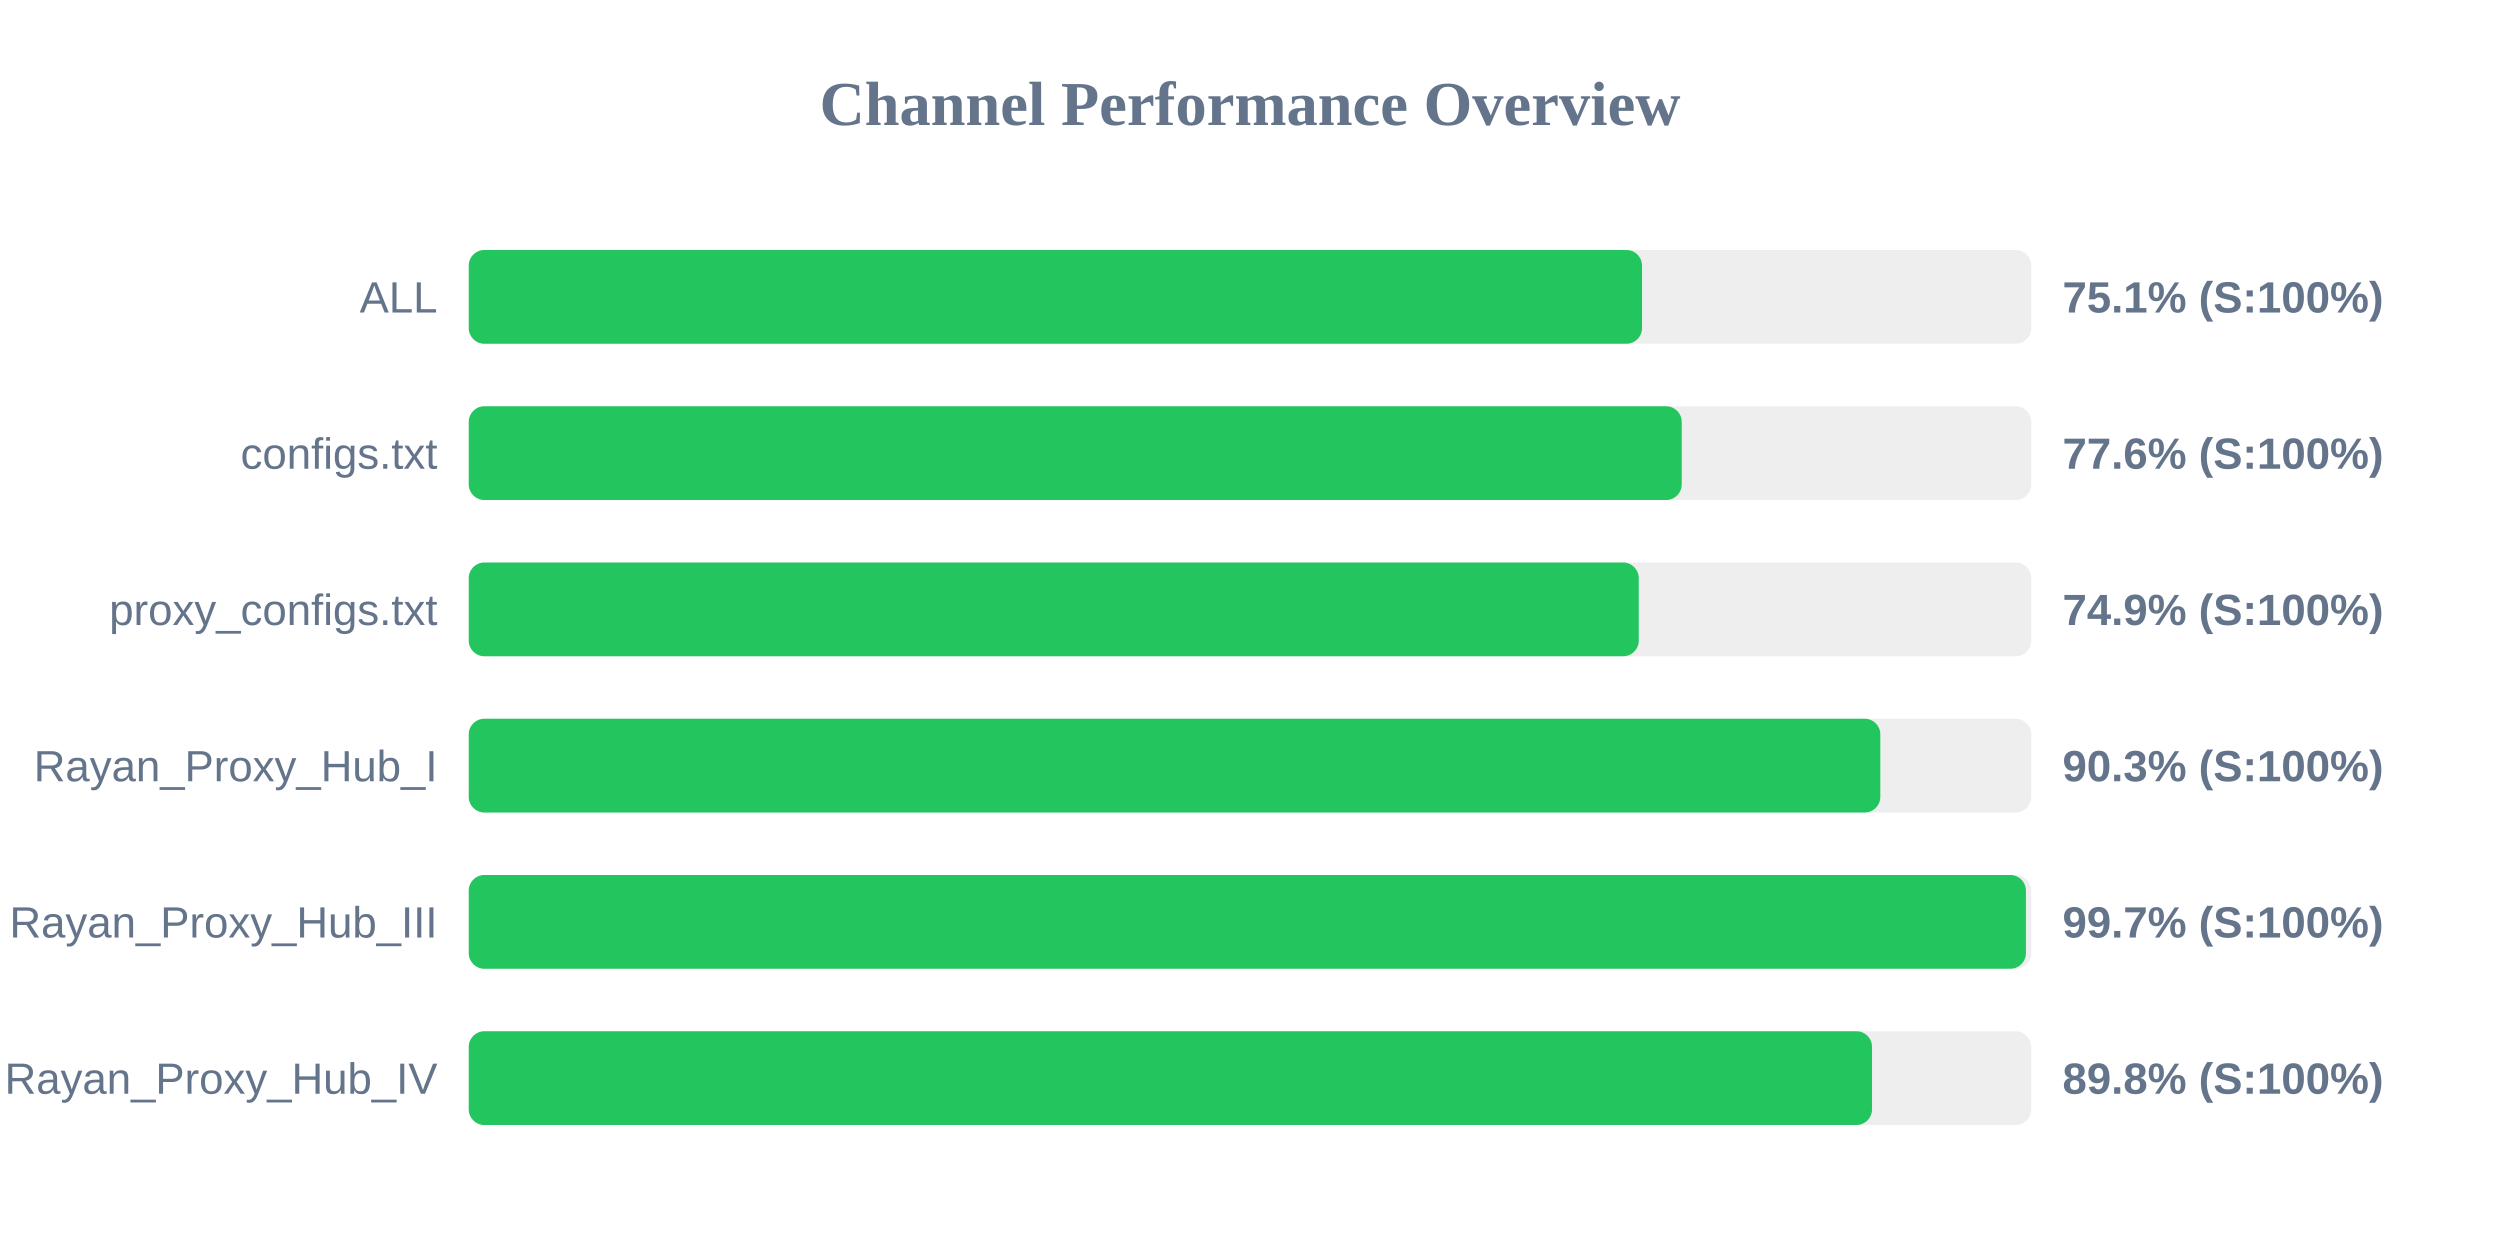
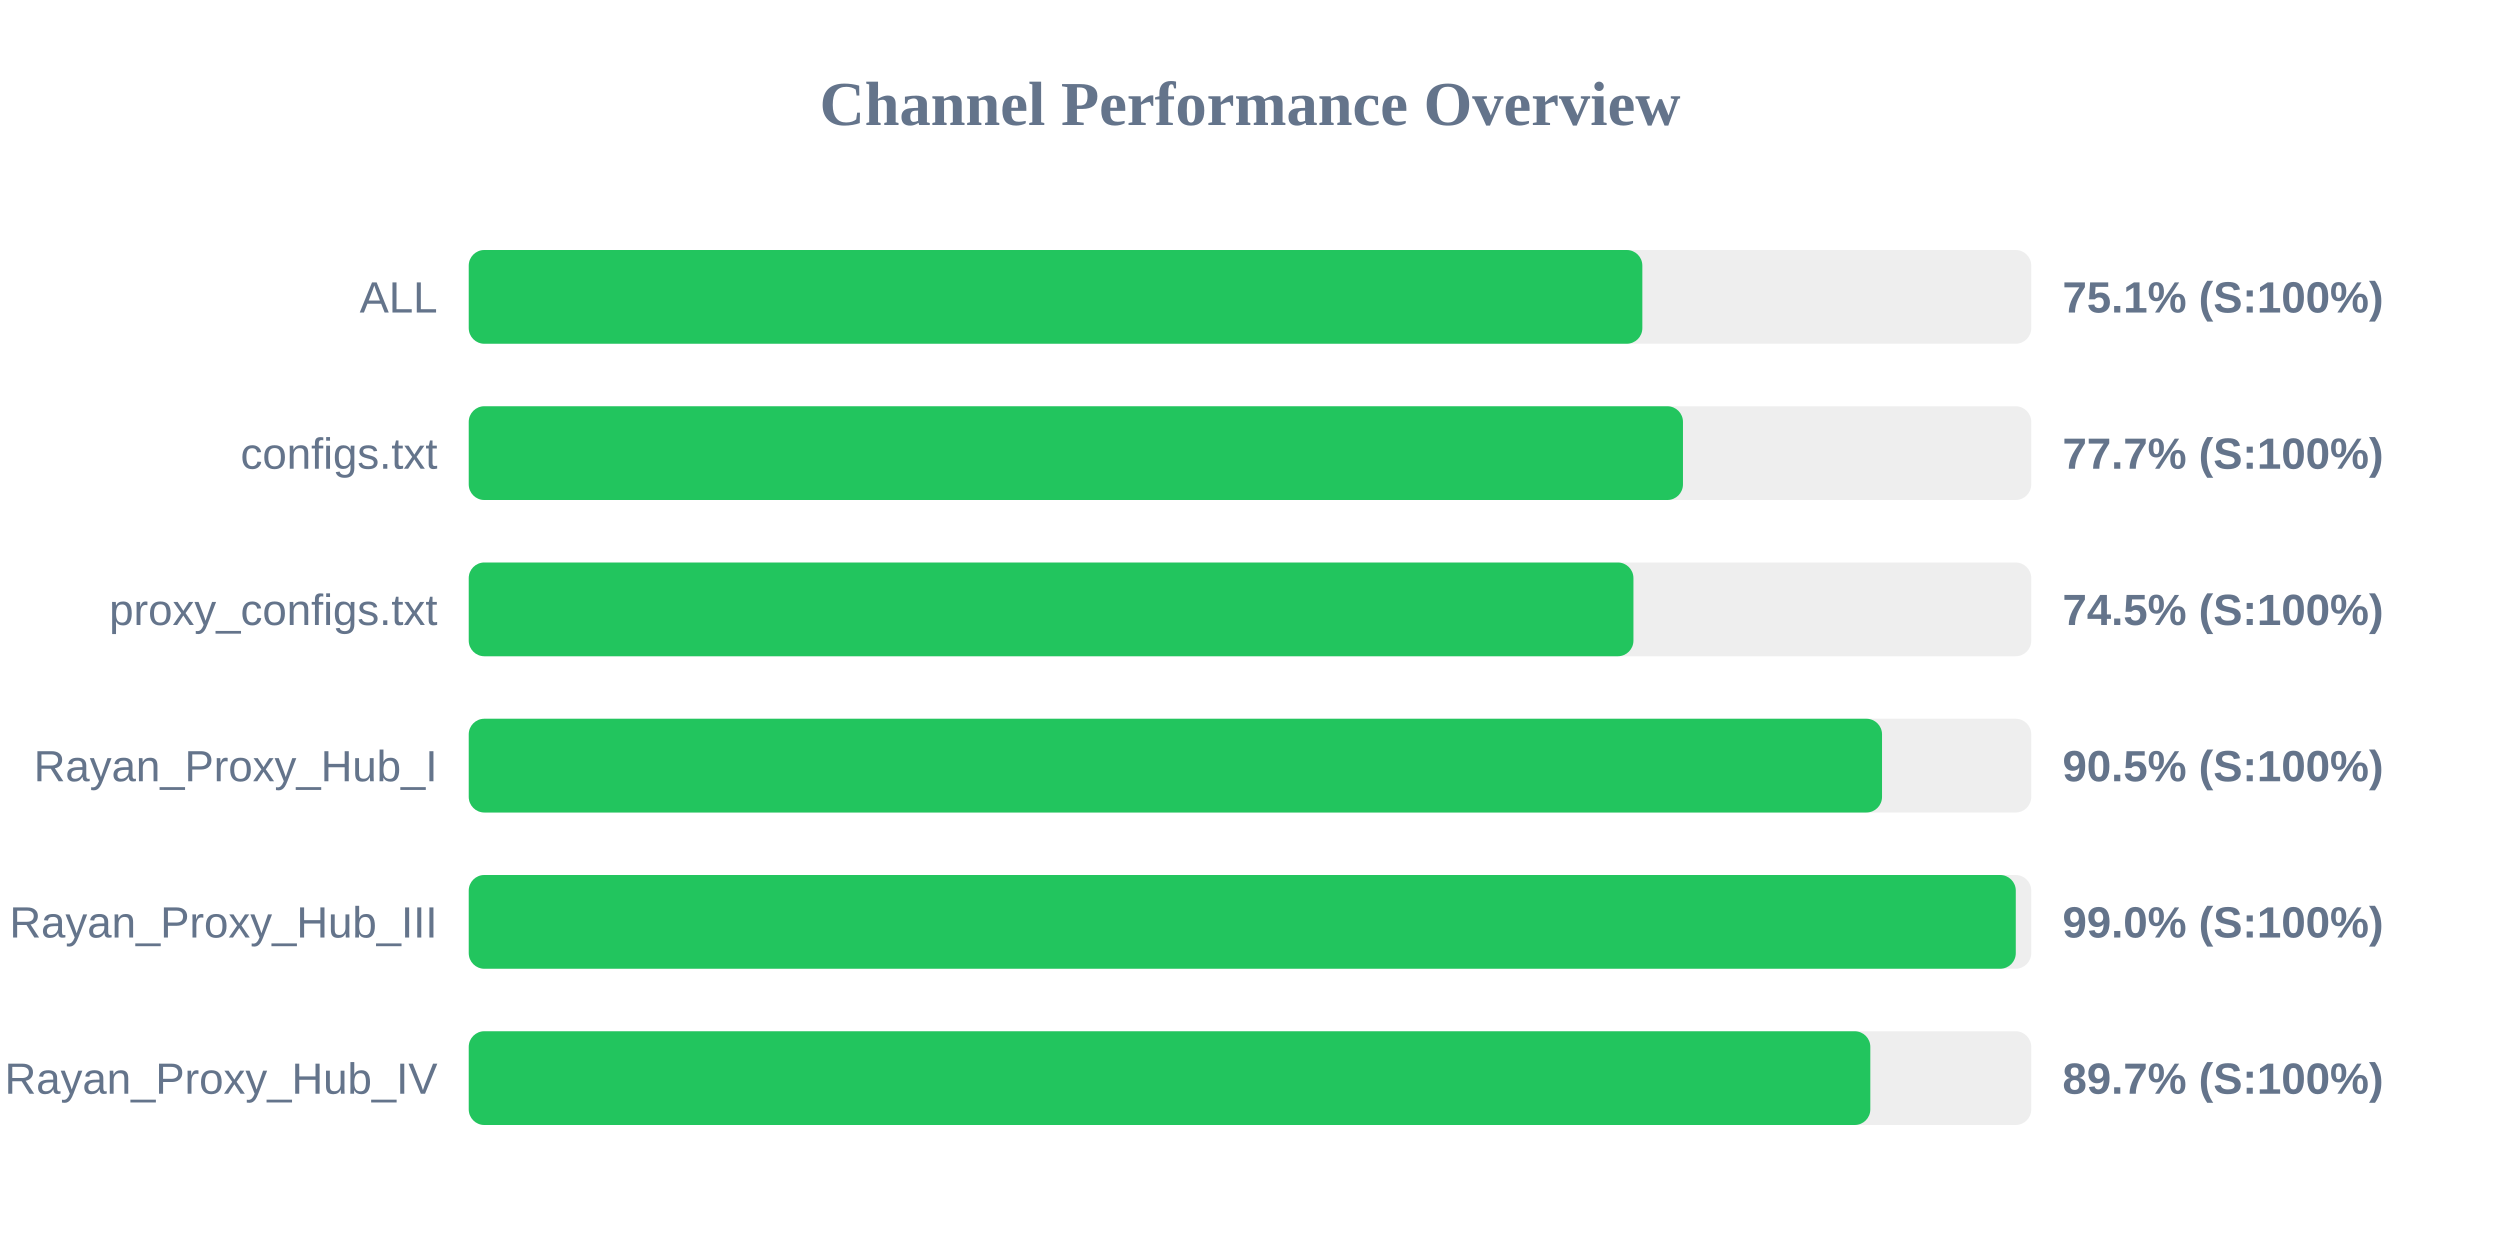
<svg xmlns="http://www.w3.org/2000/svg" width="800" height="400" version="1.1">
  <style>
        .row { font: 14px Arial; fill: #64748b; }
        .score { font: bold 14px Arial; fill: #64748b; }
    </style>
  <text x="400" y="40" text-anchor="middle" font-size="20px" font-weight="bold" fill="#64748b">Channel Performance Overview</text>
  <rect x="150" y="80" width="500" height="30" fill="#eee" rx="5" />
-   <rect x="150" y="80" width="375.45" height="30" fill="#22c55e" rx="5" />
+   <rect x="150" y="80" width="375.55" height="30" fill="#22c55e" rx="5" />
  <text x="140" y="100" text-anchor="end" class="row">ALL</text>
  <text x="660" y="100" text-anchor="start" class="score">75.1% (S:100%)</text>
  <rect x="150" y="130" width="500" height="30" fill="#eee" rx="5" />
-   <rect x="150" y="130" width="388.15" height="30" fill="#22c55e" rx="5" />
+   <rect x="150" y="130" width="388.55" height="30" fill="#22c55e" rx="5" />
  <text x="140" y="150" text-anchor="end" class="row">configs.txt</text>
-   <text x="660" y="150" text-anchor="start" class="score">77.6% (S:100%)</text>
+   <text x="660" y="150" text-anchor="start" class="score">77.7% (S:100%)</text>
  <rect x="150" y="180" width="500" height="30" fill="#eee" rx="5" />
-   <rect x="150" y="180" width="374.4" height="30" fill="#22c55e" rx="5" />
+   <rect x="150" y="180" width="372.7" height="30" fill="#22c55e" rx="5" />
  <text x="140" y="200" text-anchor="end" class="row">proxy_configs.txt</text>
-   <text x="660" y="200" text-anchor="start" class="score">74.9% (S:100%)</text>
+   <text x="660" y="200" text-anchor="start" class="score">74.5% (S:100%)</text>
  <rect x="150" y="230" width="500" height="30" fill="#eee" rx="5" />
-   <rect x="150" y="230" width="451.7" height="30" fill="#22c55e" rx="5" />
+   <rect x="150" y="230" width="452.25" height="30" fill="#22c55e" rx="5" />
  <text x="140" y="250" text-anchor="end" class="row">Rayan_Proxy_Hub_I</text>
-   <text x="660" y="250" text-anchor="start" class="score">90.3% (S:100%)</text>
+   <text x="660" y="250" text-anchor="start" class="score">90.5% (S:100%)</text>
  <rect x="150" y="280" width="500" height="30" fill="#eee" rx="5" />
-   <rect x="150" y="280" width="498.3" height="30" fill="#22c55e" rx="5" />
+   <rect x="150" y="280" width="495.05" height="30" fill="#22c55e" rx="5" />
  <text x="140" y="300" text-anchor="end" class="row">Rayan_Proxy_Hub_III</text>
-   <text x="660" y="300" text-anchor="start" class="score">99.7% (S:100%)</text>
+   <text x="660" y="300" text-anchor="start" class="score">99.0% (S:100%)</text>
  <rect x="150" y="330" width="500" height="30" fill="#eee" rx="5" />
-   <rect x="150" y="330" width="449.05" height="30" fill="#22c55e" rx="5" />
+   <rect x="150" y="330" width="448.5" height="30" fill="#22c55e" rx="5" />
  <text x="140" y="350" text-anchor="end" class="row">Rayan_Proxy_Hub_IV</text>
-   <text x="660" y="350" text-anchor="start" class="score">89.8% (S:100%)</text>
+   <text x="660" y="350" text-anchor="start" class="score">89.7% (S:100%)</text>
</svg>
